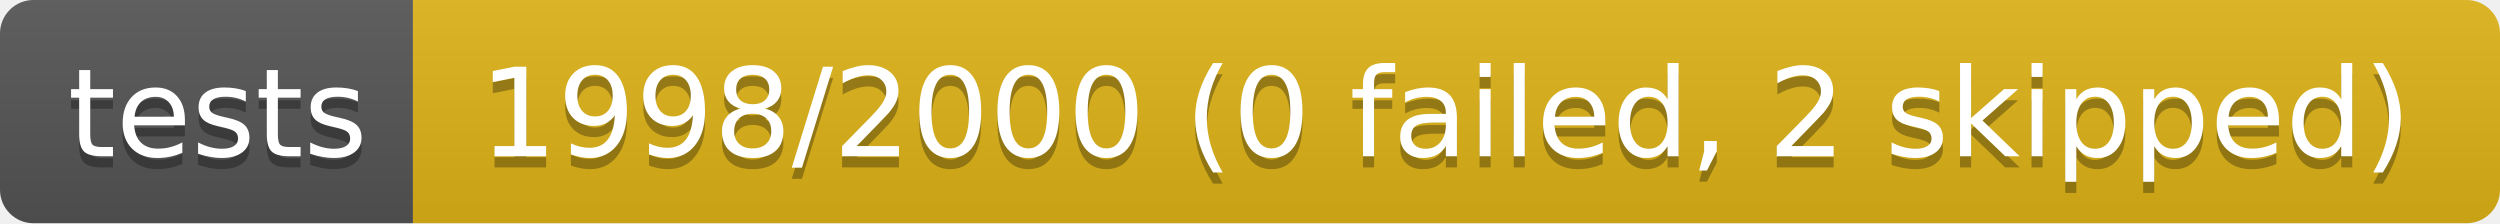
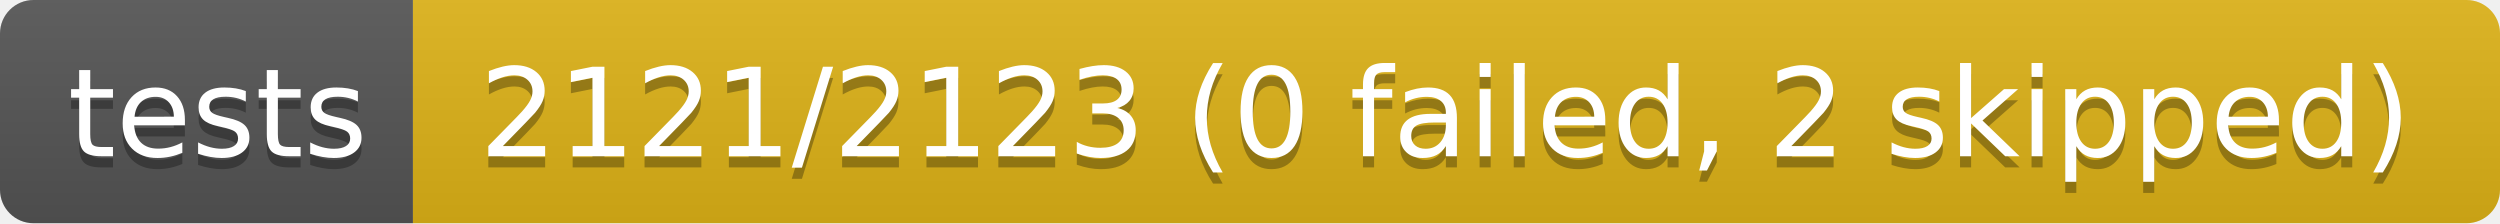
- <svg xmlns="http://www.w3.org/2000/svg" width="224" height="20" role="img" aria-label="tests: 1998/2000 (0 failed, 2 skipped)">
+ <svg xmlns="http://www.w3.org/2000/svg" width="224" height="20" role="img" aria-label="tests: 2121/2123 (0 failed, 2 skipped)">
  <linearGradient id="s" x2="0" y2="100%">
    <stop offset="0" stop-color="#bbb" stop-opacity=".1" />
    <stop offset="1" stop-opacity=".1" />
  </linearGradient>
  <clipPath id="r">
    <rect width="224" height="20" rx="3" fill="#fff" />
  </clipPath>
  <g clip-path="url(#r)">
    <rect width="37" height="20" fill="#555" />
    <rect x="37" width="187" height="20" fill="#dfb317" />
    <rect width="224" height="20" fill="url(#s)" />
  </g>
  <g fill="#fff" text-anchor="middle" font-family="Verdana,Geneva,DejaVu Sans,sans-serif" text-rendering="geometricPrecision" font-size="110">
    <text aria-hidden="true" x="195" y="150" fill="#010101" fill-opacity=".3" transform="scale(.1)" textLength="270">tests</text>
    <text x="195" y="140" transform="scale(.1)" fill="#fff" textLength="270">tests</text>
-     <text aria-hidden="true" x="1295" y="150" fill="#010101" fill-opacity=".3" transform="scale(.1)" textLength="1770">1998/2000 (0 failed, 2 skipped)</text>
-     <text x="1295" y="140" transform="scale(.1)" fill="#fff" textLength="1770">1998/2000 (0 failed, 2 skipped)</text>
+     <text aria-hidden="true" x="1295" y="150" fill="#010101" fill-opacity=".3" transform="scale(.1)" textLength="1770">2121/2123 (0 failed, 2 skipped)</text>
+     <text x="1295" y="140" transform="scale(.1)" fill="#fff" textLength="1770">2121/2123 (0 failed, 2 skipped)</text>
  </g>
</svg>
